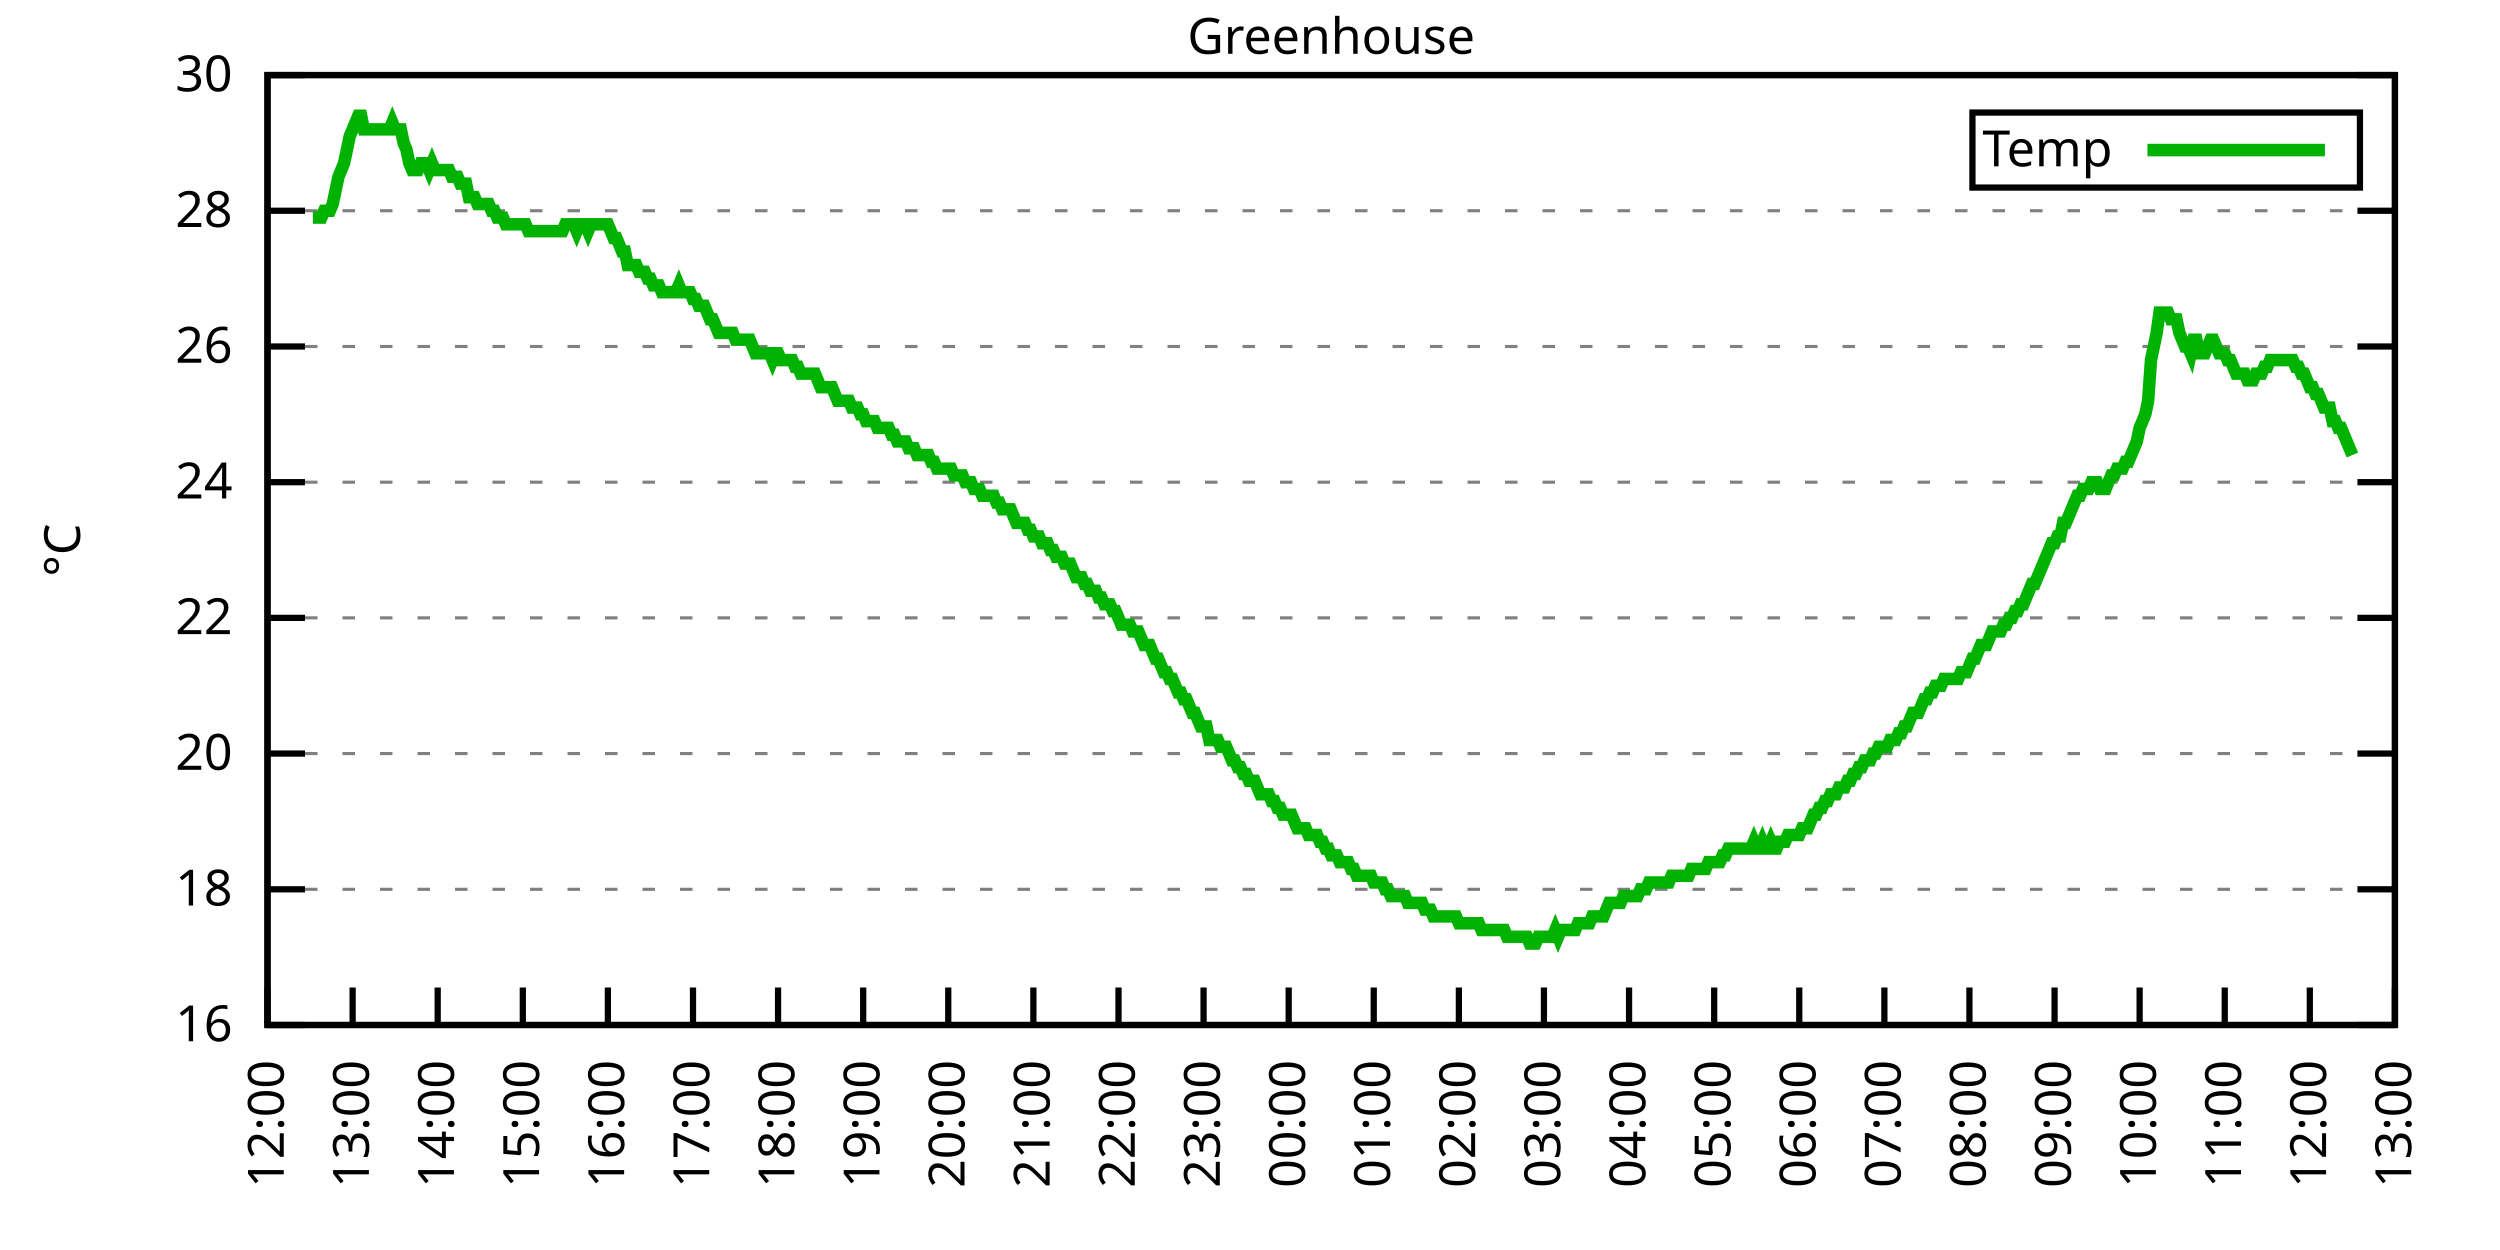
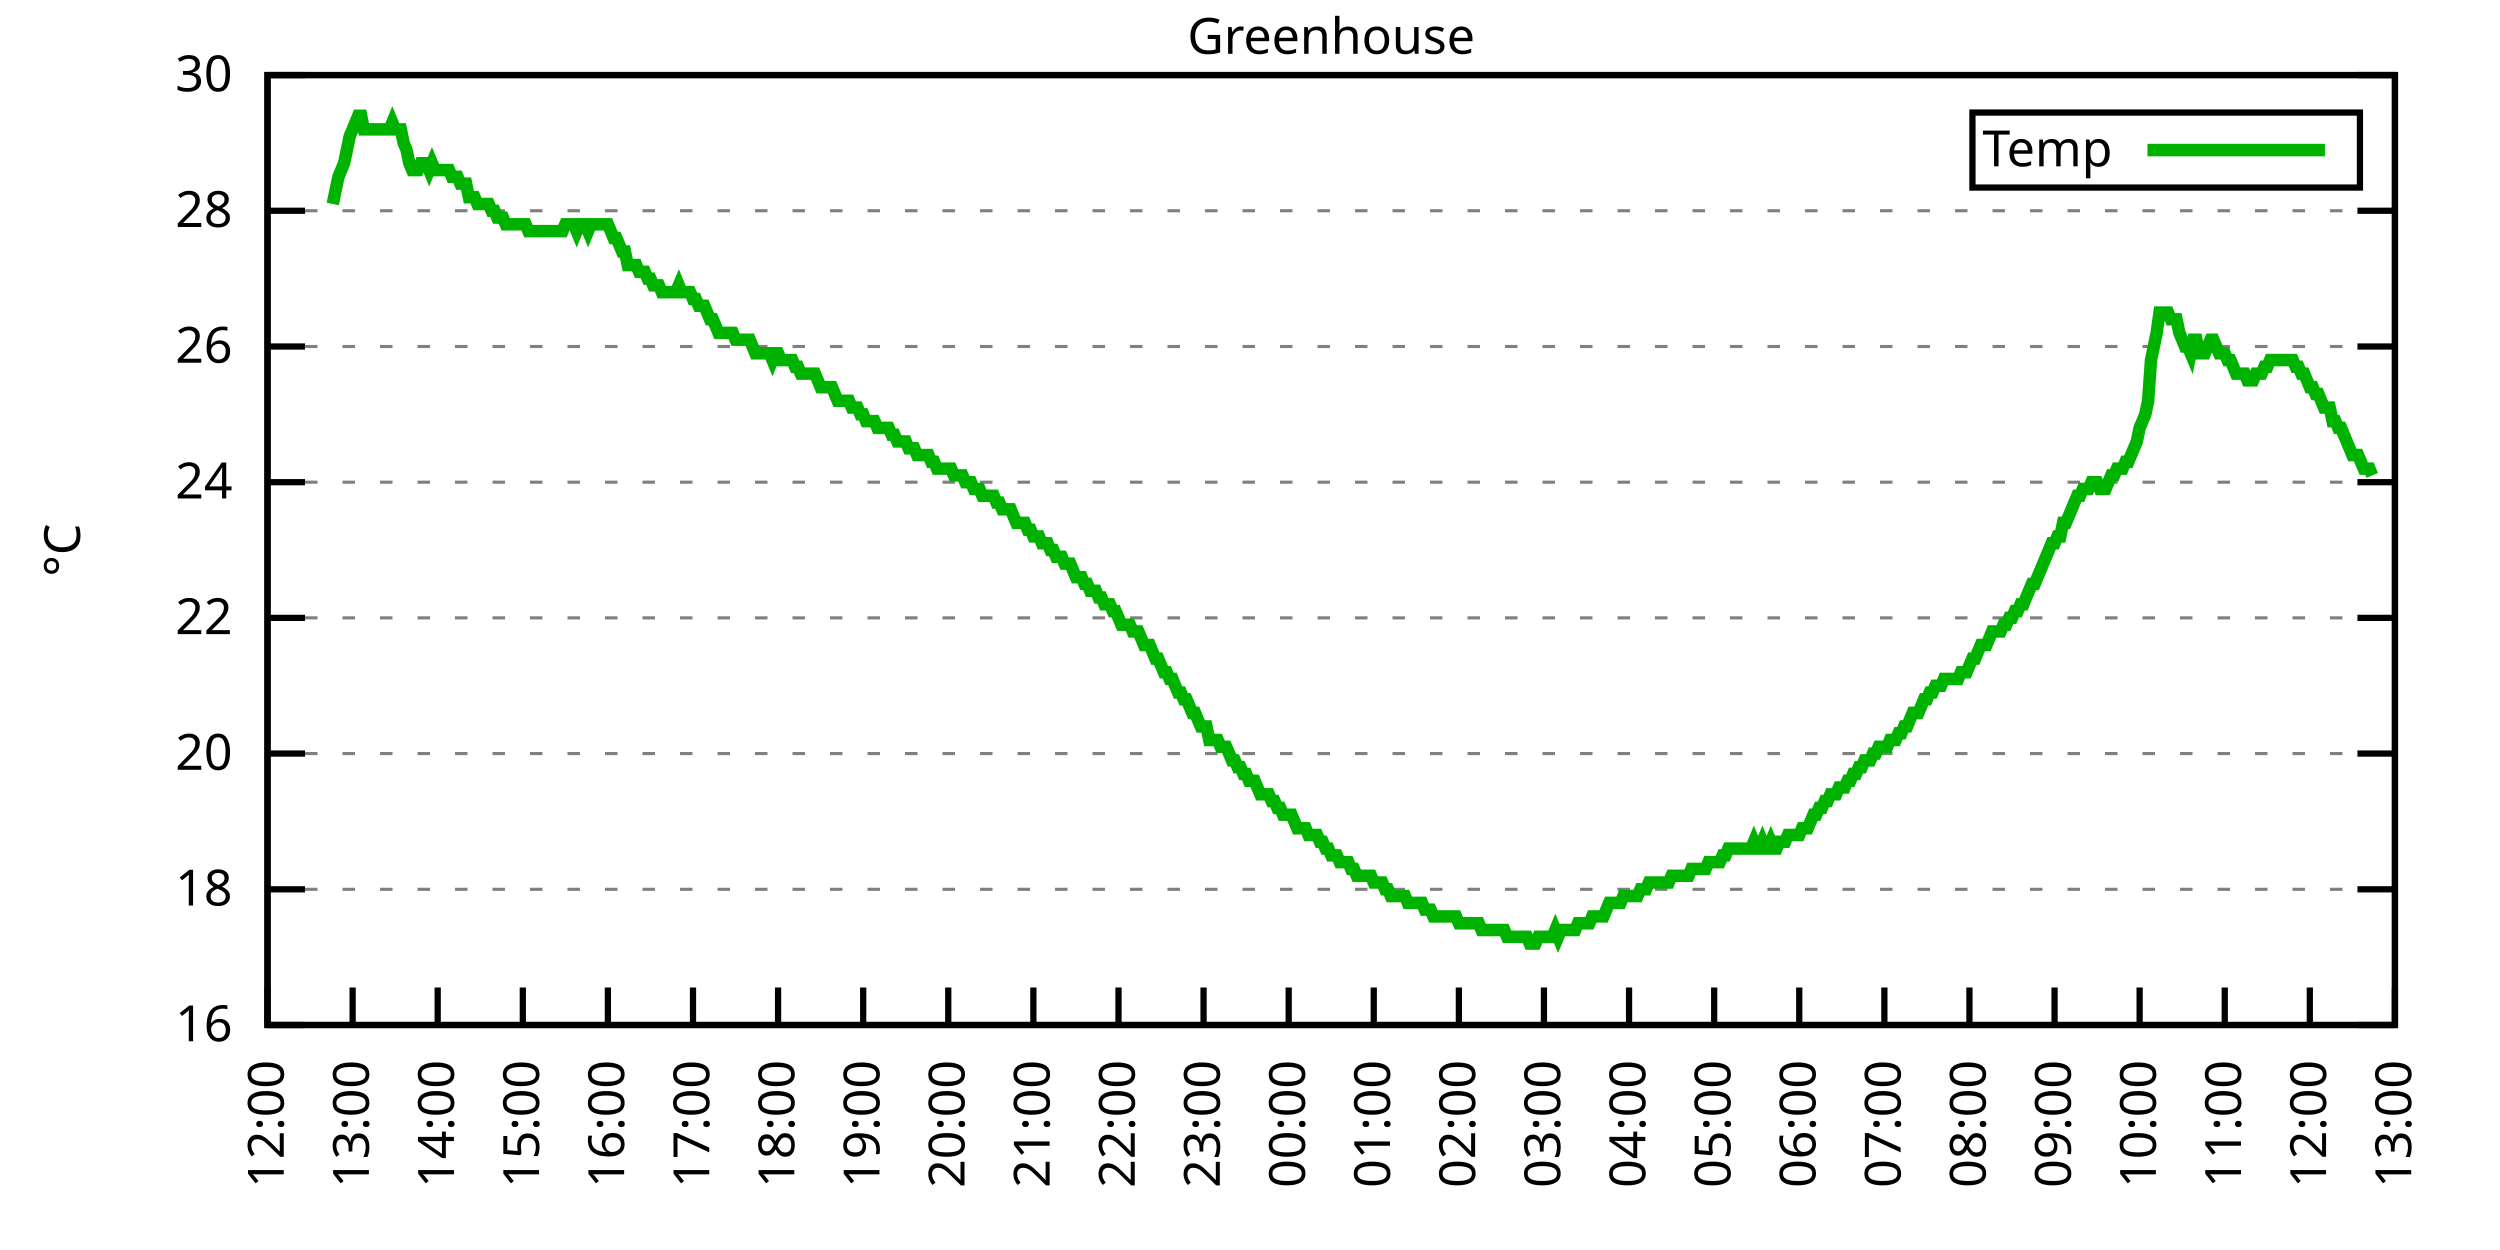
<svg xmlns="http://www.w3.org/2000/svg" xmlns:xlink="http://www.w3.org/1999/xlink" width="400" height="200" viewBox="0 0 400 200">
  <g id="gnuplot_canvas">
    <rect x="0" y="0" width="400" height="200" fill="none" />
    <defs>
      <circle id="gpDot" r="0.5" stroke-width="0.5" stroke="currentColor" />
      <path id="gpPt0" stroke-width="0.333" stroke="currentColor" d="M-1,0 h2 M0,-1 v2" />
      <path id="gpPt1" stroke-width="0.333" stroke="currentColor" d="M-1,-1 L1,1 M1,-1 L-1,1" />
      <path id="gpPt2" stroke-width="0.333" stroke="currentColor" d="M-1,0 L1,0 M0,-1 L0,1 M-1,-1 L1,1 M-1,1 L1,-1" />
      <rect id="gpPt3" stroke-width="0.333" stroke="currentColor" x="-1" y="-1" width="2" height="2" />
      <rect id="gpPt4" stroke-width="0.333" stroke="currentColor" fill="currentColor" x="-1" y="-1" width="2" height="2" />
      <circle id="gpPt5" stroke-width="0.333" stroke="currentColor" cx="0" cy="0" r="1" />
      <use xlink:href="#gpPt5" id="gpPt6" fill="currentColor" stroke="none" />
      <path id="gpPt7" stroke-width="0.333" stroke="currentColor" d="M0,-1.33 L-1.33,0.67 L1.33,0.67 z" />
      <use xlink:href="#gpPt7" id="gpPt8" fill="currentColor" stroke="none" />
      <use xlink:href="#gpPt7" id="gpPt9" stroke="currentColor" transform="rotate(180)" />
      <use xlink:href="#gpPt9" id="gpPt10" fill="currentColor" stroke="none" />
      <use xlink:href="#gpPt3" id="gpPt11" stroke="currentColor" transform="rotate(45)" />
      <use xlink:href="#gpPt11" id="gpPt12" fill="currentColor" stroke="none" />
      <path id="gpPt13" stroke-width="0.333" stroke="currentColor" d="M0,1.330 L1.265,0.411 L0.782,-1.067 L-0.782,-1.076 L-1.265,0.411 z" />
      <use xlink:href="#gpPt13" id="gpPt14" fill="currentColor" stroke="none" />
      <filter id="textbox" filterUnits="objectBoundingBox" x="0" y="0" height="1" width="1">
        <feFlood flood-color="white" flood-opacity="1" result="bgnd" />
        <feComposite in="SourceGraphic" in2="bgnd" operator="atop" />
      </filter>
      <filter id="greybox" filterUnits="objectBoundingBox" x="0" y="0" height="1" width="1">
        <feFlood flood-color="lightgrey" flood-opacity="1" result="grey" />
        <feComposite in="SourceGraphic" in2="grey" operator="atop" />
      </filter>
    </defs>
    <g fill="none" color="white" stroke="currentColor" stroke-width="1.00" stroke-linecap="butt" stroke-linejoin="miter">
</g>
    <g fill="none" color="black" stroke="currentColor" stroke-width="1.00" stroke-linecap="butt" stroke-linejoin="miter">
      <g stroke="none" shape-rendering="crispEdges">
        <polygon fill="rgb(255, 255, 255)" points="42.80,164.00 383.18,164.00 383.18,12.02 42.80,12.02 " />
      </g>
    </g>
    <g fill="none" color="black" stroke="currentColor" stroke-width="1.00" stroke-linecap="butt" stroke-linejoin="miter">
</g>
    <g fill="none" color="black" stroke="black" stroke-width="0.50" stroke-linecap="butt" stroke-linejoin="miter">
</g>
    <g fill="none" color="gray" stroke="currentColor" stroke-width="0.50" stroke-linecap="butt" stroke-linejoin="miter">
      <path stroke="gray" stroke-dasharray="2,4" class="gridline" d="M42.80,164.00 L383.19,164.00  " />
    </g>
    <g fill="none" color="gray" stroke="gray" stroke-width="1.00" stroke-linecap="butt" stroke-linejoin="miter">
</g>
    <g fill="none" color="black" stroke="currentColor" stroke-width="1.00" stroke-linecap="butt" stroke-linejoin="miter">
      <path stroke="black" d="M42.80,164.00 L48.80,164.00 M383.19,164.00 L377.19,164.00  " />
      <g transform="translate(37.20,166.60)" stroke="none" fill="black" font-family="Sans" font-size="8.00" text-anchor="end">
        <text>
          <tspan font-family="Sans"> 16</tspan>
        </text>
      </g>
    </g>
    <g fill="none" color="black" stroke="currentColor" stroke-width="1.00" stroke-linecap="butt" stroke-linejoin="miter">
</g>
    <g fill="none" color="black" stroke="black" stroke-width="0.50" stroke-linecap="butt" stroke-linejoin="miter">
</g>
    <g fill="none" color="gray" stroke="currentColor" stroke-width="0.50" stroke-linecap="butt" stroke-linejoin="miter">
      <path stroke="gray" stroke-dasharray="2,4" class="gridline" d="M42.80,142.29 L383.19,142.29  " />
    </g>
    <g fill="none" color="gray" stroke="gray" stroke-width="1.00" stroke-linecap="butt" stroke-linejoin="miter">
</g>
    <g fill="none" color="black" stroke="currentColor" stroke-width="1.00" stroke-linecap="butt" stroke-linejoin="miter">
      <path stroke="black" d="M42.80,142.29 L48.80,142.29 M383.19,142.29 L377.19,142.29  " />
      <g transform="translate(37.20,144.89)" stroke="none" fill="black" font-family="Sans" font-size="8.00" text-anchor="end">
        <text>
          <tspan font-family="Sans"> 18</tspan>
        </text>
      </g>
    </g>
    <g fill="none" color="black" stroke="currentColor" stroke-width="1.00" stroke-linecap="butt" stroke-linejoin="miter">
</g>
    <g fill="none" color="black" stroke="black" stroke-width="0.50" stroke-linecap="butt" stroke-linejoin="miter">
</g>
    <g fill="none" color="gray" stroke="currentColor" stroke-width="0.50" stroke-linecap="butt" stroke-linejoin="miter">
      <path stroke="gray" stroke-dasharray="2,4" class="gridline" d="M42.80,120.57 L383.19,120.57  " />
    </g>
    <g fill="none" color="gray" stroke="gray" stroke-width="1.00" stroke-linecap="butt" stroke-linejoin="miter">
</g>
    <g fill="none" color="black" stroke="currentColor" stroke-width="1.00" stroke-linecap="butt" stroke-linejoin="miter">
      <path stroke="black" d="M42.80,120.57 L48.80,120.57 M383.19,120.57 L377.19,120.57  " />
      <g transform="translate(37.20,123.17)" stroke="none" fill="black" font-family="Sans" font-size="8.00" text-anchor="end">
        <text>
          <tspan font-family="Sans"> 20</tspan>
        </text>
      </g>
    </g>
    <g fill="none" color="black" stroke="currentColor" stroke-width="1.00" stroke-linecap="butt" stroke-linejoin="miter">
</g>
    <g fill="none" color="black" stroke="black" stroke-width="0.50" stroke-linecap="butt" stroke-linejoin="miter">
</g>
    <g fill="none" color="gray" stroke="currentColor" stroke-width="0.50" stroke-linecap="butt" stroke-linejoin="miter">
      <path stroke="gray" stroke-dasharray="2,4" class="gridline" d="M42.80,98.86 L383.19,98.86  " />
    </g>
    <g fill="none" color="gray" stroke="gray" stroke-width="1.00" stroke-linecap="butt" stroke-linejoin="miter">
</g>
    <g fill="none" color="black" stroke="currentColor" stroke-width="1.00" stroke-linecap="butt" stroke-linejoin="miter">
      <path stroke="black" d="M42.80,98.86 L48.80,98.86 M383.19,98.86 L377.19,98.86  " />
      <g transform="translate(37.20,101.46)" stroke="none" fill="black" font-family="Sans" font-size="8.00" text-anchor="end">
        <text>
          <tspan font-family="Sans"> 22</tspan>
        </text>
      </g>
    </g>
    <g fill="none" color="black" stroke="currentColor" stroke-width="1.00" stroke-linecap="butt" stroke-linejoin="miter">
</g>
    <g fill="none" color="black" stroke="black" stroke-width="0.50" stroke-linecap="butt" stroke-linejoin="miter">
</g>
    <g fill="none" color="gray" stroke="currentColor" stroke-width="0.50" stroke-linecap="butt" stroke-linejoin="miter">
      <path stroke="gray" stroke-dasharray="2,4" class="gridline" d="M42.80,77.15 L383.19,77.15  " />
    </g>
    <g fill="none" color="gray" stroke="gray" stroke-width="1.00" stroke-linecap="butt" stroke-linejoin="miter">
</g>
    <g fill="none" color="black" stroke="currentColor" stroke-width="1.00" stroke-linecap="butt" stroke-linejoin="miter">
      <path stroke="black" d="M42.80,77.15 L48.80,77.15 M383.19,77.15 L377.19,77.15  " />
      <g transform="translate(37.20,79.75)" stroke="none" fill="black" font-family="Sans" font-size="8.00" text-anchor="end">
        <text>
          <tspan font-family="Sans"> 24</tspan>
        </text>
      </g>
    </g>
    <g fill="none" color="black" stroke="currentColor" stroke-width="1.00" stroke-linecap="butt" stroke-linejoin="miter">
</g>
    <g fill="none" color="black" stroke="black" stroke-width="0.50" stroke-linecap="butt" stroke-linejoin="miter">
</g>
    <g fill="none" color="gray" stroke="currentColor" stroke-width="0.50" stroke-linecap="butt" stroke-linejoin="miter">
      <path stroke="gray" stroke-dasharray="2,4" class="gridline" d="M42.80,55.44 L383.19,55.44  " />
    </g>
    <g fill="none" color="gray" stroke="gray" stroke-width="1.00" stroke-linecap="butt" stroke-linejoin="miter">
</g>
    <g fill="none" color="black" stroke="currentColor" stroke-width="1.00" stroke-linecap="butt" stroke-linejoin="miter">
      <path stroke="black" d="M42.80,55.44 L48.80,55.44 M383.19,55.44 L377.19,55.44  " />
      <g transform="translate(37.20,58.04)" stroke="none" fill="black" font-family="Sans" font-size="8.00" text-anchor="end">
        <text>
          <tspan font-family="Sans"> 26</tspan>
        </text>
      </g>
    </g>
    <g fill="none" color="black" stroke="currentColor" stroke-width="1.00" stroke-linecap="butt" stroke-linejoin="miter">
</g>
    <g fill="none" color="black" stroke="black" stroke-width="0.50" stroke-linecap="butt" stroke-linejoin="miter">
</g>
    <g fill="none" color="gray" stroke="currentColor" stroke-width="0.50" stroke-linecap="butt" stroke-linejoin="miter">
      <path stroke="gray" stroke-dasharray="2,4" class="gridline" d="M42.80,33.72 L383.19,33.72  " />
    </g>
    <g fill="none" color="gray" stroke="gray" stroke-width="1.00" stroke-linecap="butt" stroke-linejoin="miter">
</g>
    <g fill="none" color="black" stroke="currentColor" stroke-width="1.00" stroke-linecap="butt" stroke-linejoin="miter">
      <path stroke="black" d="M42.80,33.72 L48.80,33.72 M383.19,33.72 L377.19,33.72  " />
      <g transform="translate(37.20,36.32)" stroke="none" fill="black" font-family="Sans" font-size="8.00" text-anchor="end">
        <text>
          <tspan font-family="Sans"> 28</tspan>
        </text>
      </g>
    </g>
    <g fill="none" color="black" stroke="currentColor" stroke-width="1.00" stroke-linecap="butt" stroke-linejoin="miter">
</g>
    <g fill="none" color="black" stroke="black" stroke-width="0.50" stroke-linecap="butt" stroke-linejoin="miter">
</g>
    <g fill="none" color="gray" stroke="currentColor" stroke-width="0.50" stroke-linecap="butt" stroke-linejoin="miter">
      <path stroke="gray" stroke-dasharray="2,4" class="gridline" d="M42.80,12.01 L383.19,12.01  " />
    </g>
    <g fill="none" color="gray" stroke="gray" stroke-width="1.00" stroke-linecap="butt" stroke-linejoin="miter">
</g>
    <g fill="none" color="black" stroke="currentColor" stroke-width="1.00" stroke-linecap="butt" stroke-linejoin="miter">
      <path stroke="black" d="M42.80,12.01 L48.80,12.01 M383.19,12.01 L377.19,12.01  " />
      <g transform="translate(37.20,14.61)" stroke="none" fill="black" font-family="Sans" font-size="8.00" text-anchor="end">
        <text>
          <tspan font-family="Sans"> 30</tspan>
        </text>
      </g>
    </g>
    <g fill="none" color="black" stroke="currentColor" stroke-width="1.00" stroke-linecap="butt" stroke-linejoin="miter">
      <path stroke="black" d="M42.80,164.00 L42.80,158.00  " />
      <g transform="translate(45.40,169.60) rotate(270.00)" stroke="none" fill="black" font-family="Sans" font-size="8.00" text-anchor="end">
        <text>
          <tspan font-family="Sans">12:00</tspan>
        </text>
      </g>
    </g>
    <g fill="none" color="black" stroke="currentColor" stroke-width="1.00" stroke-linecap="butt" stroke-linejoin="miter">
      <path stroke="black" d="M56.42,164.00 L56.42,158.00  " />
      <g transform="translate(59.02,169.60) rotate(270.00)" stroke="none" fill="black" font-family="Sans" font-size="8.00" text-anchor="end">
        <text>
          <tspan font-family="Sans">13:00</tspan>
        </text>
      </g>
    </g>
    <g fill="none" color="black" stroke="currentColor" stroke-width="1.00" stroke-linecap="butt" stroke-linejoin="miter">
      <path stroke="black" d="M70.03,164.00 L70.03,158.00  " />
      <g transform="translate(72.63,169.60) rotate(270.00)" stroke="none" fill="black" font-family="Sans" font-size="8.00" text-anchor="end">
        <text>
          <tspan font-family="Sans">14:00</tspan>
        </text>
      </g>
    </g>
    <g fill="none" color="black" stroke="currentColor" stroke-width="1.00" stroke-linecap="butt" stroke-linejoin="miter">
      <path stroke="black" d="M83.65,164.00 L83.65,158.00  " />
      <g transform="translate(86.25,169.60) rotate(270.00)" stroke="none" fill="black" font-family="Sans" font-size="8.00" text-anchor="end">
        <text>
          <tspan font-family="Sans">15:00</tspan>
        </text>
      </g>
    </g>
    <g fill="none" color="black" stroke="currentColor" stroke-width="1.00" stroke-linecap="butt" stroke-linejoin="miter">
      <path stroke="black" d="M97.26,164.00 L97.26,158.00  " />
      <g transform="translate(99.86,169.60) rotate(270.00)" stroke="none" fill="black" font-family="Sans" font-size="8.00" text-anchor="end">
        <text>
          <tspan font-family="Sans">16:00</tspan>
        </text>
      </g>
    </g>
    <g fill="none" color="black" stroke="currentColor" stroke-width="1.00" stroke-linecap="butt" stroke-linejoin="miter">
      <path stroke="black" d="M110.88,164.00 L110.88,158.00  " />
      <g transform="translate(113.48,169.60) rotate(270.00)" stroke="none" fill="black" font-family="Sans" font-size="8.00" text-anchor="end">
        <text>
          <tspan font-family="Sans">17:00</tspan>
        </text>
      </g>
    </g>
    <g fill="none" color="black" stroke="currentColor" stroke-width="1.00" stroke-linecap="butt" stroke-linejoin="miter">
      <path stroke="black" d="M124.49,164.00 L124.49,158.00  " />
      <g transform="translate(127.09,169.60) rotate(270.00)" stroke="none" fill="black" font-family="Sans" font-size="8.00" text-anchor="end">
        <text>
          <tspan font-family="Sans">18:00</tspan>
        </text>
      </g>
    </g>
    <g fill="none" color="black" stroke="currentColor" stroke-width="1.00" stroke-linecap="butt" stroke-linejoin="miter">
      <path stroke="black" d="M138.11,164.00 L138.11,158.00  " />
      <g transform="translate(140.71,169.60) rotate(270.00)" stroke="none" fill="black" font-family="Sans" font-size="8.00" text-anchor="end">
        <text>
          <tspan font-family="Sans">19:00</tspan>
        </text>
      </g>
    </g>
    <g fill="none" color="black" stroke="currentColor" stroke-width="1.00" stroke-linecap="butt" stroke-linejoin="miter">
      <path stroke="black" d="M151.72,164.00 L151.72,158.00  " />
      <g transform="translate(154.32,169.60) rotate(270.00)" stroke="none" fill="black" font-family="Sans" font-size="8.00" text-anchor="end">
        <text>
          <tspan font-family="Sans">20:00</tspan>
        </text>
      </g>
    </g>
    <g fill="none" color="black" stroke="currentColor" stroke-width="1.00" stroke-linecap="butt" stroke-linejoin="miter">
      <path stroke="black" d="M165.34,164.00 L165.34,158.00  " />
      <g transform="translate(167.94,169.60) rotate(270.00)" stroke="none" fill="black" font-family="Sans" font-size="8.00" text-anchor="end">
        <text>
          <tspan font-family="Sans">21:00</tspan>
        </text>
      </g>
    </g>
    <g fill="none" color="black" stroke="currentColor" stroke-width="1.00" stroke-linecap="butt" stroke-linejoin="miter">
      <path stroke="black" d="M178.96,164.00 L178.96,158.00  " />
      <g transform="translate(181.56,169.60) rotate(270.00)" stroke="none" fill="black" font-family="Sans" font-size="8.00" text-anchor="end">
        <text>
          <tspan font-family="Sans">22:00</tspan>
        </text>
      </g>
    </g>
    <g fill="none" color="black" stroke="currentColor" stroke-width="1.00" stroke-linecap="butt" stroke-linejoin="miter">
      <path stroke="black" d="M192.57,164.00 L192.57,158.00  " />
      <g transform="translate(195.17,169.60) rotate(270.00)" stroke="none" fill="black" font-family="Sans" font-size="8.00" text-anchor="end">
        <text>
          <tspan font-family="Sans">23:00</tspan>
        </text>
      </g>
    </g>
    <g fill="none" color="black" stroke="currentColor" stroke-width="1.00" stroke-linecap="butt" stroke-linejoin="miter">
      <path stroke="black" d="M206.19,164.00 L206.19,158.00  " />
      <g transform="translate(208.79,169.60) rotate(270.00)" stroke="none" fill="black" font-family="Sans" font-size="8.00" text-anchor="end">
        <text>
          <tspan font-family="Sans">00:00</tspan>
        </text>
      </g>
    </g>
    <g fill="none" color="black" stroke="currentColor" stroke-width="1.00" stroke-linecap="butt" stroke-linejoin="miter">
      <path stroke="black" d="M219.80,164.00 L219.80,158.00  " />
      <g transform="translate(222.40,169.60) rotate(270.00)" stroke="none" fill="black" font-family="Sans" font-size="8.00" text-anchor="end">
        <text>
          <tspan font-family="Sans">01:00</tspan>
        </text>
      </g>
    </g>
    <g fill="none" color="black" stroke="currentColor" stroke-width="1.00" stroke-linecap="butt" stroke-linejoin="miter">
      <path stroke="black" d="M233.42,164.00 L233.42,158.00  " />
      <g transform="translate(236.02,169.60) rotate(270.00)" stroke="none" fill="black" font-family="Sans" font-size="8.00" text-anchor="end">
        <text>
          <tspan font-family="Sans">02:00</tspan>
        </text>
      </g>
    </g>
    <g fill="none" color="black" stroke="currentColor" stroke-width="1.00" stroke-linecap="butt" stroke-linejoin="miter">
      <path stroke="black" d="M247.03,164.00 L247.03,158.00  " />
      <g transform="translate(249.63,169.60) rotate(270.00)" stroke="none" fill="black" font-family="Sans" font-size="8.00" text-anchor="end">
        <text>
          <tspan font-family="Sans">03:00</tspan>
        </text>
      </g>
    </g>
    <g fill="none" color="black" stroke="currentColor" stroke-width="1.00" stroke-linecap="butt" stroke-linejoin="miter">
      <path stroke="black" d="M260.65,164.00 L260.65,158.00  " />
      <g transform="translate(263.25,169.60) rotate(270.00)" stroke="none" fill="black" font-family="Sans" font-size="8.00" text-anchor="end">
        <text>
          <tspan font-family="Sans">04:00</tspan>
        </text>
      </g>
    </g>
    <g fill="none" color="black" stroke="currentColor" stroke-width="1.00" stroke-linecap="butt" stroke-linejoin="miter">
      <path stroke="black" d="M274.27,164.00 L274.27,158.00  " />
      <g transform="translate(276.87,169.60) rotate(270.00)" stroke="none" fill="black" font-family="Sans" font-size="8.00" text-anchor="end">
        <text>
          <tspan font-family="Sans">05:00</tspan>
        </text>
      </g>
    </g>
    <g fill="none" color="black" stroke="currentColor" stroke-width="1.00" stroke-linecap="butt" stroke-linejoin="miter">
      <path stroke="black" d="M287.88,164.00 L287.88,158.00  " />
      <g transform="translate(290.48,169.60) rotate(270.00)" stroke="none" fill="black" font-family="Sans" font-size="8.00" text-anchor="end">
        <text>
          <tspan font-family="Sans">06:00</tspan>
        </text>
      </g>
    </g>
    <g fill="none" color="black" stroke="currentColor" stroke-width="1.00" stroke-linecap="butt" stroke-linejoin="miter">
      <path stroke="black" d="M301.50,164.00 L301.50,158.00  " />
      <g transform="translate(304.10,169.60) rotate(270.00)" stroke="none" fill="black" font-family="Sans" font-size="8.00" text-anchor="end">
        <text>
          <tspan font-family="Sans">07:00</tspan>
        </text>
      </g>
    </g>
    <g fill="none" color="black" stroke="currentColor" stroke-width="1.00" stroke-linecap="butt" stroke-linejoin="miter">
      <path stroke="black" d="M315.11,164.00 L315.11,158.00  " />
      <g transform="translate(317.71,169.60) rotate(270.00)" stroke="none" fill="black" font-family="Sans" font-size="8.00" text-anchor="end">
        <text>
          <tspan font-family="Sans">08:00</tspan>
        </text>
      </g>
    </g>
    <g fill="none" color="black" stroke="currentColor" stroke-width="1.00" stroke-linecap="butt" stroke-linejoin="miter">
      <path stroke="black" d="M328.73,164.00 L328.73,158.00  " />
      <g transform="translate(331.33,169.60) rotate(270.00)" stroke="none" fill="black" font-family="Sans" font-size="8.00" text-anchor="end">
        <text>
          <tspan font-family="Sans">09:00</tspan>
        </text>
      </g>
    </g>
    <g fill="none" color="black" stroke="currentColor" stroke-width="1.00" stroke-linecap="butt" stroke-linejoin="miter">
      <path stroke="black" d="M342.34,164.00 L342.34,158.00  " />
      <g transform="translate(344.94,169.60) rotate(270.00)" stroke="none" fill="black" font-family="Sans" font-size="8.00" text-anchor="end">
        <text>
          <tspan font-family="Sans">10:00</tspan>
        </text>
      </g>
    </g>
    <g fill="none" color="black" stroke="currentColor" stroke-width="1.00" stroke-linecap="butt" stroke-linejoin="miter">
      <path stroke="black" d="M355.96,164.00 L355.96,158.00  " />
      <g transform="translate(358.56,169.60) rotate(270.00)" stroke="none" fill="black" font-family="Sans" font-size="8.00" text-anchor="end">
        <text>
          <tspan font-family="Sans">11:00</tspan>
        </text>
      </g>
    </g>
    <g fill="none" color="black" stroke="currentColor" stroke-width="1.00" stroke-linecap="butt" stroke-linejoin="miter">
      <path stroke="black" d="M369.57,164.00 L369.57,158.00  " />
      <g transform="translate(372.17,169.60) rotate(270.00)" stroke="none" fill="black" font-family="Sans" font-size="8.00" text-anchor="end">
        <text>
          <tspan font-family="Sans">12:00</tspan>
        </text>
      </g>
    </g>
    <g fill="none" color="black" stroke="currentColor" stroke-width="1.00" stroke-linecap="butt" stroke-linejoin="miter">
      <path stroke="black" d="M383.19,164.00 L383.19,158.00  " />
      <g transform="translate(385.79,169.60) rotate(270.00)" stroke="none" fill="black" font-family="Sans" font-size="8.00" text-anchor="end">
        <text>
          <tspan font-family="Sans">13:00</tspan>
        </text>
      </g>
    </g>
    <g fill="none" color="black" stroke="currentColor" stroke-width="1.00" stroke-linecap="butt" stroke-linejoin="miter">
</g>
    <g fill="none" color="black" stroke="currentColor" stroke-width="1.00" stroke-linecap="butt" stroke-linejoin="miter">
      <path stroke="black" d="M42.80,12.01 L42.80,164.00 L383.19,164.00 L383.19,12.01 L42.80,12.01 Z  " />
    </g>
    <g fill="none" color="black" stroke="currentColor" stroke-width="1.00" stroke-linecap="butt" stroke-linejoin="miter">
</g>
    <g fill="none" color="black" stroke="currentColor" stroke-width="1.00" stroke-linecap="butt" stroke-linejoin="miter">
      <path stroke="black" d="M315.59,30.01 L315.59,18.01 L377.59,18.01 L377.59,30.01 L315.59,30.01 Z  " />
    </g>
    <g id="Greenhouse_plot_1">
      <g fill="none" color="white" stroke="black" stroke-width="2.00" stroke-linecap="butt" stroke-linejoin="miter">
</g>
      <g fill="none" color="black" stroke="currentColor" stroke-width="2.00" stroke-linecap="butt" stroke-linejoin="miter">
        <g transform="translate(337.99,26.61)" stroke="none" fill="black" font-family="Sans" font-size="8.00" text-anchor="end">
          <text>
            <tspan font-family="Sans">Temp</tspan>
          </text>
        </g>
      </g>
      <g fill="none" color="black" stroke="currentColor" stroke-width="2.00" stroke-linecap="butt" stroke-linejoin="miter">
-         <path stroke="rgb(  0, 178,   0)" d="M343.59,24.01 L371.99,24.01 M50.06,34.81 L50.52,34.81 L50.97,34.81 L51.42,34.81 L51.88,33.72 L52.33,33.72   L52.78,33.72 L53.24,32.64 L53.69,30.47 L54.15,28.29 L54.60,27.21 L55.05,26.12 L55.51,23.95 L55.96,21.78   L56.42,20.70 L56.87,19.61 L57.32,18.52 L57.78,18.52 L58.23,20.70 L58.68,20.70 L59.14,20.70 L59.59,20.70   L60.05,20.70 L60.50,20.70 L60.95,20.70 L61.41,20.70 L61.86,20.70 L62.32,20.70 L62.77,19.61 L63.22,20.70   L63.68,20.70 L64.13,20.70 L64.58,22.87 L65.04,23.95 L65.49,26.12 L65.95,27.21 L66.40,27.21 L66.85,27.21   L67.31,26.12 L67.76,26.12 L68.22,26.12 L68.67,27.21 L69.12,26.12 L69.58,27.21 L70.03,27.21 L70.49,27.21   L70.94,27.21 L71.39,27.21 L71.85,27.21 L72.30,28.29 L72.75,28.29 L73.21,28.29 L73.66,29.38 L74.12,29.38   L74.57,29.38 L75.02,31.55 L75.48,31.55 L75.93,31.55 L76.39,32.64 L76.84,32.64 L77.29,32.64 L77.75,32.64   L78.20,32.64 L78.65,33.72 L79.11,33.72 L79.56,34.81 L80.02,34.81 L80.47,34.81 L80.92,35.89 L81.38,35.89   L81.83,35.89 L82.29,35.89 L82.74,35.89 L83.19,35.89 L83.65,35.89 L84.10,35.89 L84.55,36.98 L85.01,36.98   L85.46,36.98 L85.92,36.98 L86.37,36.98 L86.82,36.98 L87.28,36.98 L87.73,36.98 L88.19,36.98 L88.64,36.98   L89.09,36.98 L89.55,36.98 L90.00,36.98 L90.45,35.89 L90.91,35.89 L91.36,35.89 L91.82,35.89 L92.27,36.98   L92.72,35.89 L93.18,35.89 L93.63,35.89 L94.09,36.98 L94.54,35.89 L94.99,35.89 L95.45,35.89 L95.90,35.89   L96.35,35.89 L96.81,35.89 L97.26,35.89 L97.72,36.98 L98.17,38.07 L98.62,38.07 L99.08,39.15 L99.53,40.24   L99.99,40.24 L100.44,42.41 L100.89,42.41 L101.35,42.41 L101.80,42.41 L102.25,43.49 L102.71,43.49 L103.16,43.49   L103.62,44.58 L104.07,44.58 L104.52,45.66 L104.98,45.66 L105.43,45.66 L105.89,46.75 L106.34,46.75 L106.79,46.75   L107.25,46.75 L107.70,46.75 L108.15,46.75 L108.61,45.66 L109.06,46.75 L109.52,46.75 L109.97,46.75 L110.42,46.75   L110.88,47.84 L111.33,47.84 L111.79,48.92 L112.24,48.92 L112.69,48.92 L113.15,50.01 L113.60,51.09 L114.05,51.09   L114.51,52.18 L114.96,53.26 L115.42,53.26 L115.87,53.26 L116.32,53.26 L116.78,53.26 L117.23,53.26 L117.69,54.35   L118.14,54.35 L118.59,54.35 L119.05,54.35 L119.50,54.35 L119.96,54.35 L120.41,55.44 L120.86,56.52 L121.32,56.52   L121.77,56.52 L122.22,56.52 L122.68,56.52 L123.13,56.52 L123.59,57.61 L124.04,56.52 L124.49,56.52 L124.95,57.61   L125.40,57.61 L125.86,57.61 L126.31,57.61 L126.76,57.61 L127.22,58.69 L127.67,58.69 L128.12,59.78 L128.58,59.78   L129.03,59.78 L129.49,59.78 L129.94,59.78 L130.39,59.78 L130.85,60.86 L131.30,61.95 L131.76,61.95 L132.21,61.95   L132.66,61.95 L133.12,61.95 L133.57,63.04 L134.02,64.12 L134.48,64.12 L134.93,64.12 L135.39,64.12 L135.84,64.12   L136.29,65.21 L136.75,65.21 L137.20,65.21 L137.66,66.29 L138.11,66.29 L138.56,67.38 L139.02,67.38 L139.47,67.38   L139.92,67.38 L140.38,68.46 L140.83,68.46 L141.29,68.46 L141.74,68.46 L142.19,68.46 L142.65,69.55 L143.10,69.55   L143.56,70.63 L144.01,70.63 L144.46,70.63 L144.92,70.63 L145.37,71.72 L145.82,71.72 L146.28,71.72 L146.73,72.81   L147.19,72.81 L147.64,72.81 L148.09,72.81 L148.55,72.81 L149.00,73.89 L149.46,73.89 L149.91,74.98 L150.36,74.98   L150.82,74.98 L151.27,74.98 L151.72,74.98 L152.18,74.98 L152.63,76.06 L153.09,76.06 L153.54,76.06 L153.99,76.06   L154.45,77.15 L154.90,77.15 L155.36,77.15 L155.81,78.23 L156.26,78.23 L156.72,78.23 L157.17,79.32 L157.62,79.32   L158.08,79.32 L158.53,79.32 L158.99,79.32 L159.44,80.41 L159.89,80.41 L160.35,81.49 L160.80,81.49 L161.26,81.49   L161.71,81.49 L162.16,82.58 L162.62,83.66 L163.07,83.66 L163.52,83.66 L163.98,83.66 L164.43,84.75 L164.89,84.75   L165.34,85.83 L165.79,85.83 L166.25,85.83 L166.70,86.92 L167.16,86.92 L167.61,86.92 L168.06,88.00 L168.52,88.00   L168.97,89.09 L169.43,89.09 L169.88,89.09 L170.33,90.18 L170.79,90.18 L171.24,90.18 L171.69,91.26 L172.15,92.35   L172.60,92.35 L173.06,92.35 L173.51,93.43 L173.96,93.43 L174.42,94.52 L174.87,94.52 L175.33,94.52 L175.78,95.60   L176.23,95.60 L176.69,96.69 L177.14,96.69 L177.59,96.69 L178.05,97.78 L178.50,97.78 L178.96,98.86 L179.41,99.95   L179.86,99.95 L180.32,99.95 L180.77,99.95 L181.23,101.03 L181.68,101.03 L182.13,101.03 L182.59,102.12 L183.04,103.20   L183.49,103.20 L183.95,103.20 L184.40,104.29 L184.86,105.38 L185.31,105.38 L185.76,106.46 L186.22,107.55 L186.67,107.55   L187.13,108.63 L187.58,108.63 L188.03,109.72 L188.49,110.80 L188.94,110.80 L189.39,111.89 L189.85,111.89 L190.30,112.97   L190.76,114.06 L191.21,114.06 L191.66,115.15 L192.12,116.23 L192.57,116.23 L193.03,116.23 L193.48,118.40 L193.93,118.40   L194.39,118.40 L194.84,118.40 L195.29,119.49 L195.75,119.49 L196.20,119.49 L196.66,120.57 L197.11,121.66 L197.56,121.66   L198.02,122.75 L198.47,122.75 L198.93,123.83 L199.38,123.83 L199.83,124.92 L200.29,124.92 L200.74,124.92 L201.19,126.00   L201.65,127.09 L202.10,127.09 L202.56,127.09 L203.01,127.09 L203.46,128.17 L203.92,128.17 L204.37,129.26 L204.83,129.26   L205.28,130.35 L205.73,130.35 L206.19,130.35 L206.64,130.35 L207.09,131.43 L207.55,132.52 L208.00,132.52 L208.46,132.52   L208.91,132.52 L209.36,133.60 L209.82,133.60 L210.27,133.60 L210.73,133.60 L211.18,134.69 L211.63,134.69 L212.09,135.77   L212.54,135.77 L213.00,136.86 L213.45,136.86 L213.90,136.86 L214.36,137.94 L214.81,137.94 L215.26,137.94 L215.72,137.94   L216.17,139.03 L216.63,139.03 L217.08,140.12 L217.53,140.12 L217.99,140.12 L218.44,140.12 L218.90,140.12 L219.35,140.12   L219.80,141.20 L220.26,141.20 L220.71,141.20 L221.16,141.20 L221.62,142.29 L222.07,142.29 L222.53,143.37 L222.98,143.37   L223.43,143.37 L223.89,143.37 L224.34,143.37 L224.80,143.37 L225.25,144.46 L225.70,144.46 L226.16,144.46 L226.61,144.46   L227.06,144.46 L227.52,144.46 L227.97,145.54 L228.43,145.54 L228.88,145.54 L229.33,146.63 L229.79,146.63 L230.24,146.63   L230.70,146.63 L231.15,146.63 L231.60,146.63 L232.06,146.63 L232.51,146.63 L232.96,146.63 L233.42,147.72 L233.87,147.72   L234.33,147.72 L234.78,147.72 L235.23,147.72 L235.69,147.72 L236.14,147.72 L236.60,147.72 L237.05,148.80 L237.50,148.80   L237.96,148.80 L238.41,148.80 L238.86,148.80 L239.32,148.80 L239.77,148.80 L240.23,148.80 L240.68,148.80 L241.13,149.89   L241.59,149.89 L242.04,149.89 L242.50,149.89 L242.95,149.89 L243.40,149.89 L243.86,149.89 L244.31,149.89 L244.76,150.97   L245.22,150.97 L245.67,150.97 L246.13,149.89 L246.58,149.89 L247.03,149.89 L247.49,149.89 L247.94,149.89 L248.40,149.89   L248.85,148.80 L249.30,149.89 L249.76,148.80 L250.21,148.80 L250.66,148.80 L251.12,148.80 L251.57,148.80 L252.03,148.80   L252.48,147.72 L252.93,147.72 L253.39,147.72 L253.84,147.72 L254.30,147.72 L254.75,146.63 L255.20,146.63 L255.66,146.63   L256.11,146.63 L256.56,146.63 L257.02,145.54 L257.47,144.46 L257.93,144.46 L258.38,144.46 L258.83,144.46 L259.29,144.46   L259.74,143.37 L260.20,143.37 L260.65,143.37 L261.10,143.37 L261.56,143.37 L262.01,143.37 L262.47,142.29 L262.92,142.29   L263.37,142.29 L263.83,141.20 L264.28,141.20 L264.73,141.20 L265.19,141.20 L265.64,141.20 L266.10,141.20 L266.55,141.20   L267.00,141.20 L267.46,140.12 L267.91,140.12 L268.37,140.12 L268.82,140.12 L269.27,140.12 L269.73,140.12 L270.18,140.12   L270.63,139.03 L271.09,139.03 L271.54,139.03 L272.00,139.03 L272.45,139.03 L272.90,139.03 L273.36,137.94 L273.81,137.94   L274.27,137.94 L274.72,137.94 L275.17,137.94 L275.63,136.86 L276.08,136.86 L276.53,135.77 L276.99,135.77 L277.44,135.77   L277.90,135.77 L278.35,135.77 L278.80,135.77 L279.26,135.77 L279.71,135.77 L280.17,135.77 L280.62,134.69 L281.07,135.77   L281.53,135.77 L281.98,134.69 L282.43,135.77 L282.89,135.77 L283.34,134.69 L283.80,135.77 L284.25,135.77 L284.70,134.69   L285.16,134.69 L285.61,134.69 L286.07,133.60 L286.52,133.60 L286.97,133.60 L287.43,133.60 L287.88,133.60 L288.33,132.52   L288.79,132.52 L289.24,132.52 L289.70,131.43 L290.15,130.35 L290.60,130.35 L291.06,129.26 L291.51,129.26 L291.97,128.17   L292.42,128.17 L292.87,127.09 L293.33,127.09 L293.78,127.09 L294.23,126.00 L294.69,126.00 L295.14,126.00 L295.60,124.92   L296.05,124.92 L296.50,123.83 L296.96,123.83 L297.41,122.75 L297.87,122.75 L298.32,121.66 L298.77,121.66 L299.23,121.66   L299.68,120.57 L300.13,120.57 L300.59,119.49 L301.04,119.49 L301.50,119.49 L301.95,119.49 L302.40,118.40 L302.86,118.40   L303.31,118.40 L303.77,117.32 L304.22,117.32 L304.67,116.23 L305.13,116.23 L305.58,115.15 L306.03,114.06 L306.49,114.06   L306.94,114.06 L307.40,112.97 L307.85,111.89 L308.30,111.89 L308.76,110.80 L309.21,110.80 L309.67,109.72 L310.12,109.72   L310.57,109.72 L311.03,108.63 L311.48,108.63 L311.94,108.63 L312.39,108.63 L312.84,108.63 L313.30,108.63 L313.75,107.55   L314.20,107.55 L314.66,107.55 L315.11,106.46 L315.57,105.38 L316.02,105.38 L316.47,104.29 L316.93,103.20 L317.38,103.20   L317.84,103.20 L318.29,102.12 L318.74,101.03 L319.20,101.03 L319.65,101.03 L320.10,101.03 L320.56,99.95 L321.01,99.95   L321.47,98.86 L321.92,98.86 L322.37,97.78 L322.83,97.78 L323.28,96.69 L323.74,96.69 L324.19,95.60 L324.64,94.52   L325.10,93.43 L325.55,93.43 L326.00,92.35 L326.46,91.26 L326.91,90.18 L327.37,89.09 L327.82,88.00 L328.27,86.92   L328.73,86.92 L329.18,85.83 L329.64,85.83 L330.09,83.66 L330.54,83.66 L331.00,82.58 L331.45,81.49 L331.90,80.41   L332.36,79.32 L332.81,79.32 L333.27,78.23 L333.72,78.23 L334.17,78.23 L334.63,77.15 L335.08,77.15 L335.54,77.15   L335.99,78.23 L336.44,78.23 L336.90,78.23 L337.35,77.15 L337.80,76.06 L338.26,76.06 L338.71,74.98 L339.17,74.98   L339.62,74.98 L340.07,73.89 L340.53,73.89 L340.98,72.81 L341.44,71.72 L341.89,70.63 L342.34,68.46 L342.80,67.38   L343.25,66.29 L343.70,64.12 L344.16,57.61 L344.61,55.44 L345.07,53.26 L345.52,50.01 L345.97,50.01 L346.43,50.01   L346.88,50.01 L347.34,51.09 L347.79,51.09 L348.24,51.09 L348.70,53.26 L349.15,54.35 L349.60,55.44 L350.06,55.44   L350.51,56.52 L350.97,54.35 L351.42,54.35 L351.87,56.52 L352.33,56.52 L352.78,56.52 L353.24,55.44 L353.69,54.35   L354.14,54.35 L354.60,55.44 L355.05,56.52 L355.50,56.52 L355.96,56.52 L356.41,57.61 L356.87,57.61 L357.32,58.69   L357.77,59.78 L358.23,59.78 L358.68,59.78 L359.14,59.78 L359.59,60.86 L360.04,60.86 L360.50,60.86 L360.95,59.78   L361.41,59.78 L361.86,59.78 L362.31,58.69 L362.77,58.69 L363.22,57.61 L363.67,57.61 L364.13,57.61 L364.58,57.61   L365.04,57.61 L365.49,57.61 L365.94,57.61 L366.40,57.61 L366.85,57.61 L367.31,58.69 L367.76,58.69 L368.21,59.78   L368.67,59.78 L369.12,60.86 L369.57,61.95 L370.03,61.95 L370.48,63.04 L370.94,63.04 L371.39,64.12 L371.84,65.21   L372.30,65.21 L372.75,65.21 L373.21,67.38 L373.66,67.38 L374.11,68.46 L374.57,68.46 L375.02,69.55 L375.47,70.63   L375.93,71.72 L376.38,72.81  " />
+         <path stroke="rgb(  0, 178,   0)" d="M343.59,24.01 L371.99,24.01 M53.24,32.64 L53.69,30.47 L54.15,28.29 L54.60,27.21 L55.05,26.12 L55.51,23.95   L55.96,21.78 L56.42,20.70 L56.87,19.61 L57.32,18.52 L57.78,18.52 L58.23,20.70 L58.68,20.70 L59.14,20.70   L59.59,20.70 L60.05,20.70 L60.50,20.70 L60.95,20.70 L61.41,20.70 L61.86,20.70 L62.32,20.70 L62.77,19.61   L63.22,20.70 L63.68,20.70 L64.13,20.70 L64.58,22.87 L65.04,23.95 L65.49,26.12 L65.95,27.21 L66.40,27.21   L66.85,27.21 L67.31,26.12 L67.76,26.12 L68.22,26.12 L68.67,27.21 L69.12,26.12 L69.58,27.21 L70.03,27.21   L70.49,27.21 L70.94,27.21 L71.39,27.21 L71.85,27.21 L72.30,28.29 L72.75,28.29 L73.21,28.29 L73.66,29.38   L74.12,29.38 L74.57,29.38 L75.02,31.55 L75.48,31.55 L75.93,31.55 L76.39,32.64 L76.84,32.64 L77.29,32.64   L77.75,32.64 L78.20,32.64 L78.65,33.72 L79.11,33.72 L79.56,34.81 L80.02,34.81 L80.47,34.81 L80.92,35.89   L81.38,35.89 L81.83,35.89 L82.29,35.89 L82.74,35.89 L83.19,35.89 L83.65,35.89 L84.10,35.89 L84.55,36.98   L85.01,36.98 L85.46,36.98 L85.92,36.98 L86.37,36.98 L86.82,36.98 L87.28,36.98 L87.73,36.98 L88.19,36.98   L88.64,36.98 L89.09,36.98 L89.55,36.98 L90.00,36.98 L90.45,35.89 L90.91,35.89 L91.36,35.89 L91.82,35.89   L92.27,36.98 L92.72,35.89 L93.18,35.89 L93.63,35.89 L94.09,36.98 L94.54,35.89 L94.99,35.89 L95.45,35.89   L95.90,35.89 L96.35,35.89 L96.81,35.89 L97.26,35.89 L97.72,36.98 L98.17,38.07 L98.62,38.07 L99.08,39.15   L99.53,40.24 L99.99,40.24 L100.44,42.41 L100.89,42.41 L101.35,42.41 L101.80,42.41 L102.25,43.49 L102.71,43.49   L103.16,43.49 L103.62,44.58 L104.07,44.58 L104.52,45.66 L104.98,45.66 L105.43,45.66 L105.89,46.75 L106.34,46.75   L106.79,46.75 L107.25,46.75 L107.70,46.75 L108.15,46.75 L108.61,45.66 L109.06,46.75 L109.52,46.75 L109.97,46.75   L110.42,46.75 L110.88,47.84 L111.33,47.84 L111.79,48.92 L112.24,48.92 L112.69,48.92 L113.15,50.01 L113.60,51.09   L114.05,51.09 L114.51,52.18 L114.96,53.26 L115.42,53.26 L115.87,53.26 L116.32,53.26 L116.78,53.26 L117.23,53.26   L117.69,54.35 L118.14,54.35 L118.59,54.35 L119.05,54.35 L119.50,54.35 L119.96,54.35 L120.41,55.44 L120.86,56.52   L121.32,56.52 L121.77,56.52 L122.22,56.52 L122.68,56.52 L123.13,56.52 L123.59,57.61 L124.04,56.52 L124.49,56.52   L124.95,57.61 L125.40,57.61 L125.86,57.61 L126.31,57.61 L126.76,57.61 L127.22,58.69 L127.67,58.69 L128.12,59.78   L128.58,59.78 L129.03,59.78 L129.49,59.78 L129.94,59.78 L130.39,59.78 L130.85,60.86 L131.30,61.95 L131.76,61.95   L132.21,61.95 L132.66,61.95 L133.12,61.95 L133.57,63.04 L134.02,64.12 L134.48,64.12 L134.93,64.12 L135.39,64.12   L135.84,64.12 L136.29,65.21 L136.75,65.21 L137.20,65.21 L137.66,66.29 L138.11,66.29 L138.56,67.38 L139.02,67.38   L139.47,67.38 L139.92,67.38 L140.38,68.46 L140.83,68.46 L141.29,68.46 L141.74,68.46 L142.19,68.46 L142.65,69.55   L143.10,69.55 L143.56,70.63 L144.01,70.63 L144.46,70.63 L144.92,70.63 L145.37,71.72 L145.82,71.72 L146.28,71.72   L146.73,72.81 L147.19,72.81 L147.64,72.81 L148.09,72.81 L148.55,72.81 L149.00,73.89 L149.46,73.89 L149.91,74.98   L150.36,74.98 L150.82,74.98 L151.27,74.98 L151.72,74.98 L152.18,74.98 L152.63,76.06 L153.09,76.06 L153.54,76.06   L153.99,76.06 L154.45,77.15 L154.90,77.15 L155.36,77.15 L155.81,78.23 L156.26,78.23 L156.72,78.23 L157.17,79.32   L157.62,79.32 L158.08,79.32 L158.53,79.32 L158.99,79.32 L159.44,80.41 L159.89,80.41 L160.35,81.49 L160.80,81.49   L161.26,81.49 L161.71,81.49 L162.16,82.58 L162.62,83.66 L163.07,83.66 L163.52,83.66 L163.98,83.66 L164.43,84.75   L164.89,84.75 L165.34,85.83 L165.79,85.83 L166.25,85.83 L166.70,86.92 L167.16,86.92 L167.61,86.92 L168.06,88.00   L168.52,88.00 L168.97,89.09 L169.43,89.09 L169.88,89.09 L170.33,90.18 L170.79,90.18 L171.24,90.18 L171.69,91.26   L172.15,92.35 L172.60,92.35 L173.06,92.35 L173.51,93.43 L173.96,93.43 L174.42,94.52 L174.87,94.52 L175.33,94.52   L175.78,95.60 L176.23,95.60 L176.69,96.69 L177.14,96.69 L177.59,96.69 L178.05,97.78 L178.50,97.78 L178.96,98.86   L179.41,99.95 L179.86,99.95 L180.32,99.95 L180.77,99.95 L181.23,101.03 L181.68,101.03 L182.13,101.03 L182.59,102.12   L183.04,103.20 L183.49,103.20 L183.95,103.20 L184.40,104.29 L184.86,105.38 L185.31,105.38 L185.76,106.46 L186.22,107.55   L186.67,107.55 L187.13,108.63 L187.58,108.63 L188.03,109.72 L188.49,110.80 L188.94,110.80 L189.39,111.89 L189.85,111.89   L190.30,112.97 L190.76,114.06 L191.21,114.06 L191.66,115.15 L192.12,116.23 L192.57,116.23 L193.03,116.23 L193.48,118.40   L193.93,118.40 L194.39,118.40 L194.84,118.40 L195.29,119.49 L195.75,119.49 L196.20,119.49 L196.66,120.57 L197.11,121.66   L197.56,121.66 L198.02,122.75 L198.47,122.75 L198.93,123.83 L199.38,123.83 L199.83,124.92 L200.29,124.92 L200.74,124.92   L201.19,126.00 L201.65,127.09 L202.10,127.09 L202.56,127.09 L203.01,127.09 L203.46,128.17 L203.92,128.17 L204.37,129.26   L204.83,129.26 L205.28,130.35 L205.73,130.35 L206.19,130.35 L206.64,130.35 L207.09,131.43 L207.55,132.52 L208.00,132.52   L208.46,132.52 L208.91,132.52 L209.36,133.60 L209.82,133.60 L210.27,133.60 L210.73,133.60 L211.18,134.69 L211.63,134.69   L212.09,135.77 L212.54,135.77 L213.00,136.86 L213.45,136.86 L213.90,136.86 L214.36,137.94 L214.81,137.94 L215.26,137.94   L215.72,137.94 L216.17,139.03 L216.63,139.03 L217.08,140.12 L217.53,140.12 L217.99,140.12 L218.44,140.12 L218.90,140.12   L219.35,140.12 L219.80,141.20 L220.26,141.20 L220.71,141.20 L221.16,141.20 L221.62,142.29 L222.07,142.29 L222.53,143.37   L222.98,143.37 L223.43,143.37 L223.89,143.37 L224.34,143.37 L224.80,143.37 L225.25,144.46 L225.70,144.46 L226.16,144.46   L226.61,144.46 L227.06,144.46 L227.52,144.46 L227.97,145.54 L228.43,145.54 L228.88,145.54 L229.33,146.63 L229.79,146.63   L230.24,146.63 L230.70,146.63 L231.15,146.63 L231.60,146.63 L232.06,146.63 L232.51,146.63 L232.96,146.63 L233.42,147.72   L233.87,147.72 L234.33,147.72 L234.78,147.72 L235.23,147.72 L235.69,147.72 L236.14,147.72 L236.60,147.72 L237.05,148.80   L237.50,148.80 L237.96,148.80 L238.41,148.80 L238.86,148.80 L239.32,148.80 L239.77,148.80 L240.23,148.80 L240.68,148.80   L241.13,149.89 L241.59,149.89 L242.04,149.89 L242.50,149.89 L242.95,149.89 L243.40,149.89 L243.86,149.89 L244.31,149.89   L244.76,150.97 L245.22,150.97 L245.67,150.97 L246.13,149.89 L246.58,149.89 L247.03,149.89 L247.49,149.89 L247.94,149.89   L248.40,149.89 L248.85,148.80 L249.30,149.89 L249.76,148.80 L250.21,148.80 L250.66,148.80 L251.12,148.80 L251.57,148.80   L252.03,148.80 L252.48,147.72 L252.93,147.72 L253.39,147.72 L253.84,147.72 L254.30,147.72 L254.75,146.63 L255.20,146.63   L255.66,146.63 L256.11,146.63 L256.56,146.63 L257.02,145.54 L257.47,144.46 L257.93,144.46 L258.38,144.46 L258.83,144.46   L259.29,144.46 L259.74,143.37 L260.20,143.37 L260.65,143.37 L261.10,143.37 L261.56,143.37 L262.01,143.37 L262.47,142.29   L262.92,142.29 L263.37,142.29 L263.83,141.20 L264.28,141.20 L264.73,141.20 L265.19,141.20 L265.64,141.20 L266.10,141.20   L266.55,141.20 L267.00,141.20 L267.46,140.12 L267.91,140.12 L268.37,140.12 L268.82,140.12 L269.27,140.12 L269.73,140.12   L270.18,140.12 L270.63,139.03 L271.09,139.03 L271.54,139.03 L272.00,139.03 L272.45,139.03 L272.90,139.03 L273.36,137.94   L273.81,137.94 L274.27,137.94 L274.72,137.94 L275.17,137.94 L275.63,136.86 L276.08,136.86 L276.53,135.77 L276.99,135.77   L277.44,135.77 L277.90,135.77 L278.35,135.77 L278.80,135.77 L279.26,135.77 L279.71,135.77 L280.17,135.77 L280.62,134.69   L281.07,135.77 L281.53,135.77 L281.98,134.69 L282.43,135.77 L282.89,135.77 L283.34,134.69 L283.80,135.77 L284.25,135.77   L284.70,134.69 L285.16,134.69 L285.61,134.69 L286.07,133.60 L286.52,133.60 L286.97,133.60 L287.43,133.60 L287.88,133.60   L288.33,132.52 L288.79,132.52 L289.24,132.52 L289.70,131.43 L290.15,130.35 L290.60,130.35 L291.06,129.26 L291.51,129.26   L291.97,128.17 L292.42,128.17 L292.87,127.09 L293.33,127.09 L293.78,127.09 L294.23,126.00 L294.69,126.00 L295.14,126.00   L295.60,124.92 L296.05,124.92 L296.50,123.83 L296.96,123.83 L297.41,122.75 L297.87,122.75 L298.32,121.66 L298.77,121.66   L299.23,121.66 L299.68,120.57 L300.13,120.57 L300.59,119.49 L301.04,119.49 L301.50,119.49 L301.95,119.49 L302.40,118.40   L302.86,118.40 L303.31,118.40 L303.77,117.32 L304.22,117.32 L304.67,116.23 L305.13,116.23 L305.58,115.15 L306.03,114.06   L306.49,114.06 L306.94,114.06 L307.40,112.97 L307.85,111.89 L308.30,111.89 L308.76,110.80 L309.21,110.80 L309.67,109.72   L310.12,109.72 L310.57,109.72 L311.03,108.63 L311.48,108.63 L311.94,108.63 L312.39,108.63 L312.84,108.63 L313.30,108.63   L313.75,107.55 L314.20,107.55 L314.66,107.55 L315.11,106.46 L315.57,105.38 L316.02,105.38 L316.47,104.29 L316.93,103.20   L317.38,103.20 L317.84,103.20 L318.29,102.12 L318.74,101.03 L319.20,101.03 L319.65,101.03 L320.10,101.03 L320.56,99.95   L321.01,99.95 L321.47,98.86 L321.92,98.86 L322.37,97.78 L322.83,97.78 L323.28,96.69 L323.74,96.69 L324.19,95.60   L324.64,94.52 L325.10,93.43 L325.55,93.43 L326.00,92.35 L326.46,91.26 L326.91,90.18 L327.37,89.09 L327.82,88.00   L328.27,86.92 L328.73,86.92 L329.18,85.83 L329.64,85.83 L330.09,83.66 L330.54,83.66 L331.00,82.58 L331.45,81.49   L331.90,80.41 L332.36,79.32 L332.81,79.32 L333.27,78.23 L333.72,78.23 L334.17,78.23 L334.63,77.15 L335.08,77.15   L335.54,77.15 L335.99,78.23 L336.44,78.23 L336.90,78.23 L337.35,77.15 L337.80,76.06 L338.26,76.06 L338.71,74.98   L339.17,74.98 L339.62,74.98 L340.07,73.89 L340.53,73.89 L340.98,72.81 L341.44,71.72 L341.89,70.63 L342.34,68.46   L342.80,67.38 L343.25,66.29 L343.70,64.12 L344.16,57.61 L344.61,55.44 L345.07,53.26 L345.52,50.01 L345.97,50.01   L346.43,50.01 L346.88,50.01 L347.34,51.09 L347.79,51.09 L348.24,51.09 L348.70,53.26 L349.15,54.35 L349.60,55.44   L350.06,55.44 L350.51,56.52 L350.97,54.35 L351.42,54.35 L351.87,56.52 L352.33,56.52 L352.78,56.52 L353.24,55.44   L353.69,54.35 L354.14,54.35 L354.60,55.44 L355.05,56.52 L355.50,56.52 L355.96,56.52 L356.41,57.61 L356.87,57.61   L357.32,58.69 L357.77,59.78 L358.23,59.78 L358.68,59.78 L359.14,59.78 L359.59,60.86 L360.04,60.86 L360.50,60.86   L360.95,59.78 L361.41,59.78 L361.86,59.78 L362.31,58.69 L362.77,58.69 L363.22,57.61 L363.67,57.61 L364.13,57.61   L364.58,57.61 L365.04,57.61 L365.49,57.61 L365.94,57.61 L366.40,57.61 L366.85,57.61 L367.31,58.69 L367.76,58.69   L368.21,59.78 L368.67,59.78 L369.12,60.86 L369.57,61.95 L370.03,61.95 L370.48,63.04 L370.94,63.04 L371.39,64.12   L371.84,65.21 L372.30,65.21 L372.75,65.21 L373.21,67.38 L373.66,67.38 L374.11,68.46 L374.57,68.46 L375.02,69.55   L375.47,70.63 L375.93,71.72 L376.38,72.81 L376.84,72.81 L377.29,72.81 L377.74,73.89 L378.20,74.98 L378.65,74.98   L379.11,74.98 L379.56,76.06  " />
      </g>
    </g>
    <g fill="none" color="black" stroke="currentColor" stroke-width="2.00" stroke-linecap="butt" stroke-linejoin="miter">
</g>
    <g fill="none" color="black" stroke="black" stroke-width="1.00" stroke-linecap="butt" stroke-linejoin="miter">
</g>
    <g fill="none" color="black" stroke="currentColor" stroke-width="1.00" stroke-linecap="butt" stroke-linejoin="miter">
      <path stroke="black" d="M42.80,12.01 L42.80,164.00 L383.19,164.00 L383.19,12.01 L42.80,12.01 Z  " />
      <g transform="translate(12.80,88.01) rotate(270.00)" stroke="none" fill="black" font-family="Sans" font-size="8.00" text-anchor="middle">
        <text>
          <tspan font-family="Sans">°C</tspan>
        </text>
      </g>
    </g>
    <g fill="none" color="black" stroke="currentColor" stroke-width="1.00" stroke-linecap="butt" stroke-linejoin="miter">
</g>
    <g fill="none" color="black" stroke="currentColor" stroke-width="1.00" stroke-linecap="butt" stroke-linejoin="miter">
      <g transform="translate(212.99,8.61)" stroke="none" fill="black" font-family="Sans" font-size="8.00" text-anchor="middle">
        <text>
          <tspan font-family="Sans">Greenhouse</tspan>
        </text>
      </g>
    </g>
    <g fill="none" color="black" stroke="currentColor" stroke-width="1.00" stroke-linecap="butt" stroke-linejoin="miter">
</g>
  </g>
</svg>
